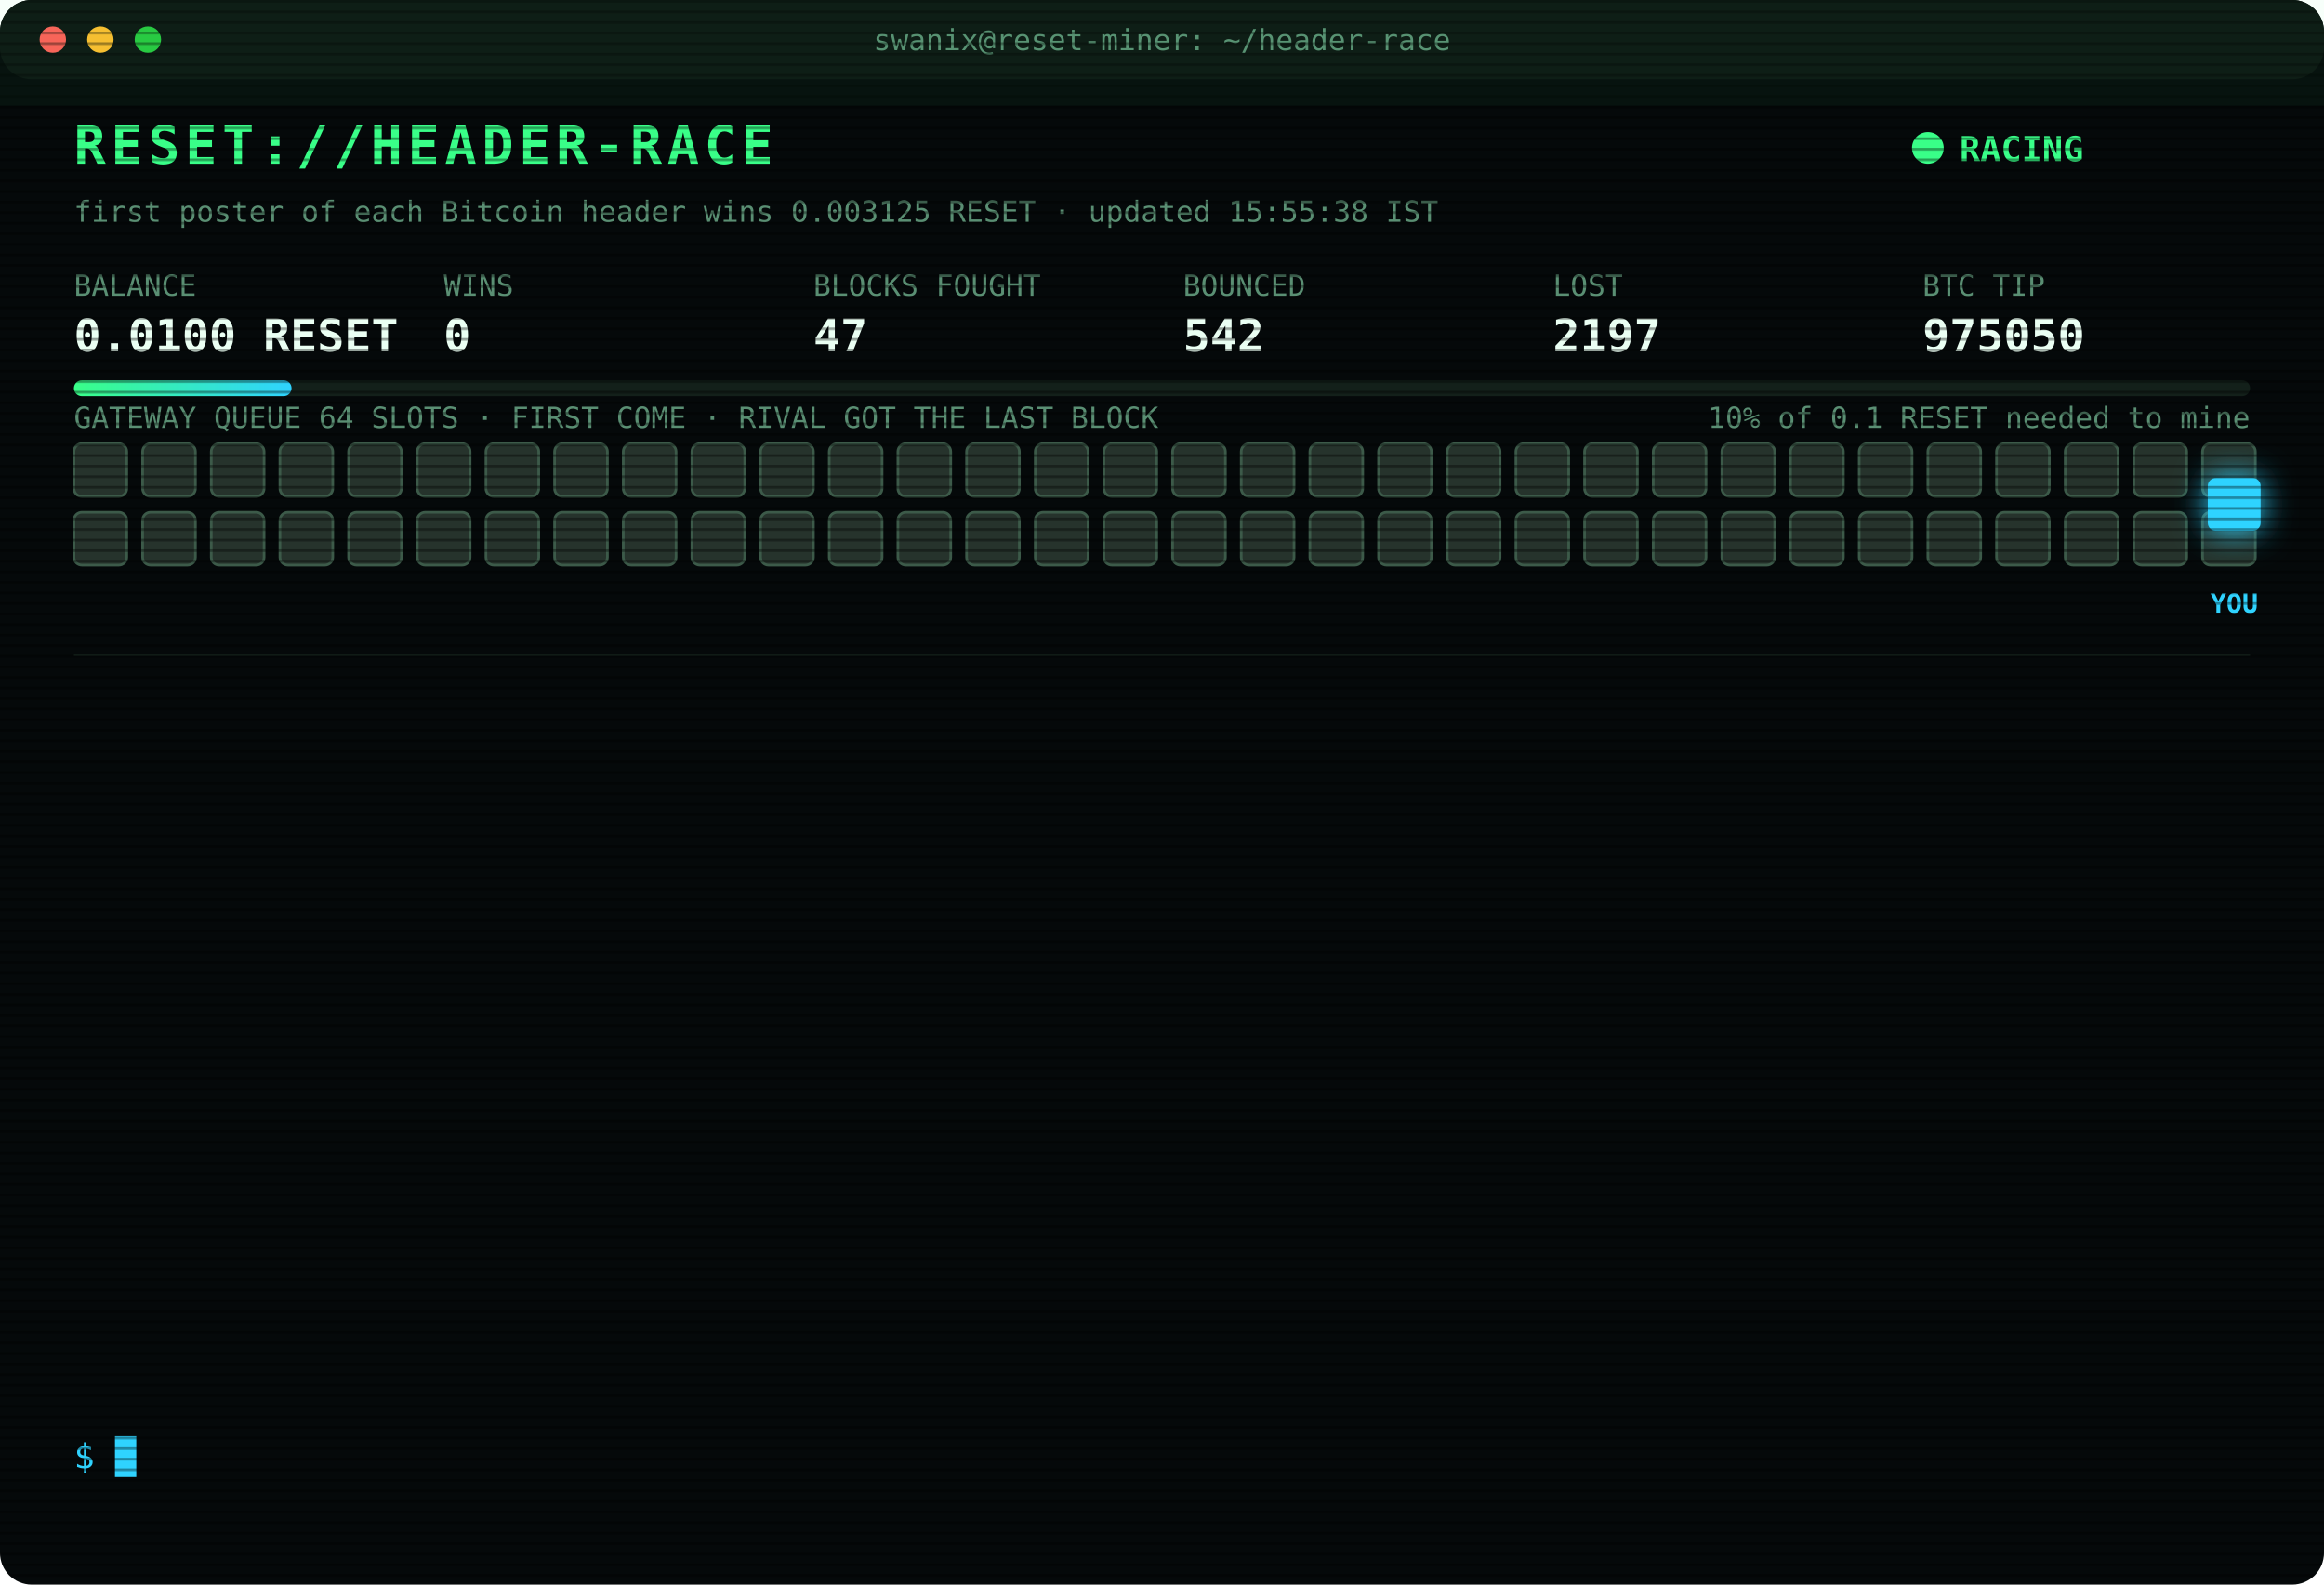
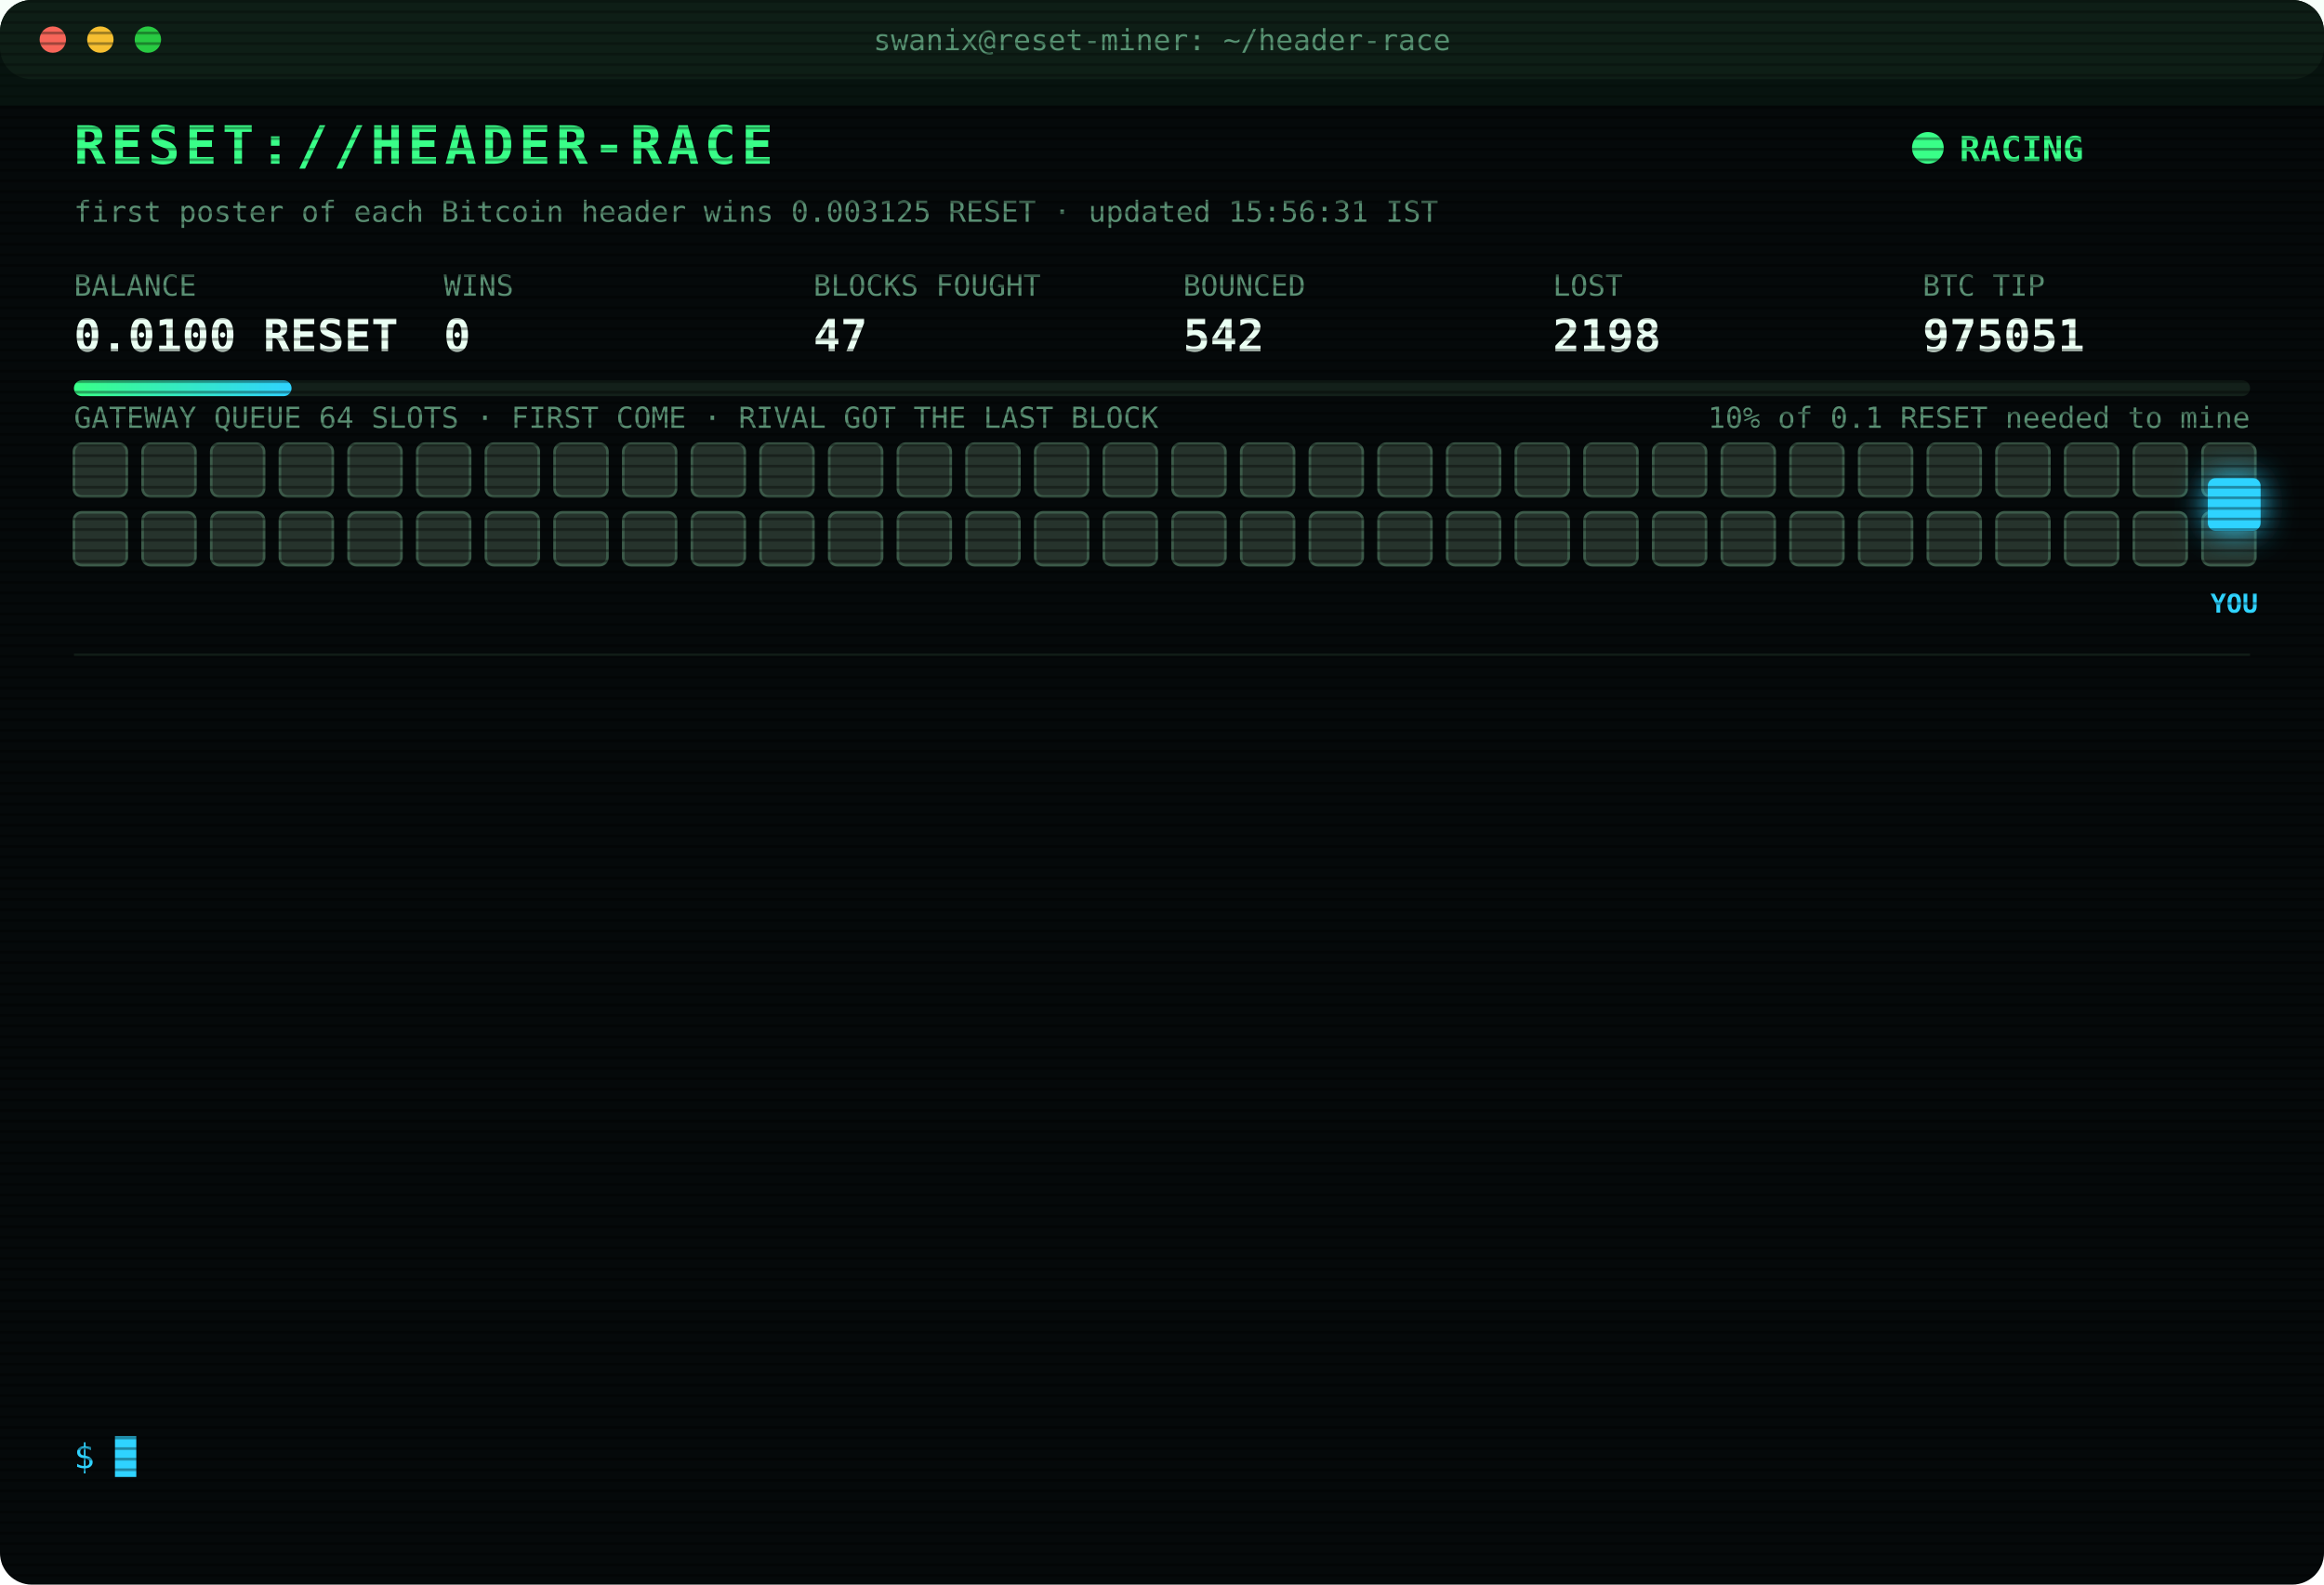
<svg xmlns="http://www.w3.org/2000/svg" width="880" height="600" viewBox="0 0 880 600" font-family="ui-monospace,SFMono-Regular,Menlo,Consolas,monospace">
  <style>
text{font-size:13px;fill:#7CFFB2}
.title{font-size:20px;font-weight:700;fill:#39FF88;letter-spacing:2px;animation:glitch 3s infinite steps(1)}
.sub{fill:#2fd3ff}.k{fill:#5a8f73;font-size:11px}.v{font-size:17px;font-weight:700;fill:#eafff3}
.ts{fill:#3f6b56}.boot{fill:#2fd3ff}.dim{fill:#5a8f73}.bad{fill:#ff4d6d}.warn{fill:#ffd23f}.mag{fill:#ff5cf0}.win{fill:#39FF88;font-weight:700}
.tag{font-size:10px;fill:#2fd3ff;font-weight:700}
.rival{fill:#26332c;stroke:#3c5a49;animation:jam 1.2s infinite alternate}
.idle{fill:#141c18;stroke:#22302a;animation:breathe 4s infinite}
.me{fill:#2fd3ff;filter:drop-shadow(0 0 6px #2fd3ff)}
.hover{animation:nudge 1.1s infinite ease-in-out}.bounce{animation:kick 1.4s infinite}
.ln{opacity:0;animation:in .4s forwards}
.cur{animation:blink 1s infinite steps(1)}
.scan{animation:scan 6s infinite linear}
.led{animation:blink 1.4s infinite}
@keyframes in{from{opacity:0;transform:translateX(-6px)}to{opacity:1;transform:none}}
@keyframes blink{50%{opacity:0}}
@keyframes jam{to{fill:#33463b}}
@keyframes breathe{50%{opacity:.4}}
@keyframes nudge{50%{transform:translateX(-10px)}}
@keyframes kick{0%,100%{transform:none}30%{transform:translateX(-14px)}55%{transform:translateX(10px) translateY(-6px)}}
@keyframes glitch{0%,92%{transform:none}93%{transform:translateX(2px);fill:#ff4d6d}95%{transform:translateX(-2px);fill:#2fd3ff}97%{transform:none}}
@keyframes scan{from{transform:translateY(-40px)}to{transform:translateY(600px)}}
</style>
  <defs>
    <pattern id="sl" width="4" height="4" patternUnits="userSpaceOnUse">
      <rect width="4" height="1" fill="#000" opacity=".35" />
    </pattern>
    <linearGradient id="bar">
      <stop offset="0" stop-color="#39FF88" />
      <stop offset="1" stop-color="#2fd3ff" />
    </linearGradient>
  </defs>
  <rect width="880" height="600" rx="12" fill="#05090a" />
  <rect width="880" height="30" rx="12" fill="#0d1512" />
  <circle cx="20" cy="15" r="5" fill="#ff5f57" />
  <circle cx="38" cy="15" r="5" fill="#febc2e" />
  <circle cx="56" cy="15" r="5" fill="#28c840" />
  <text x="440" y="19" text-anchor="middle" class="k">swanix@reset-miner: ~/header-race</text>
  <text x="28" y="62" class="title">RESET://HEADER-RACE</text>
  <circle class="led" cx="730" cy="56" r="6" fill="#39FF88" />
  <text x="742" y="61" class="win">RACING</text>
-   <text x="28" y="84" class="k">first poster of each Bitcoin header wins 0.003125 RESET · updated 15:55:38 IST</text>
+   <text x="28" y="84" class="k">first poster of each Bitcoin header wins 0.003125 RESET · updated 15:56:31 IST</text>
  <text x="28" y="112" class="k">BALANCE</text>
  <text x="28" y="133" class="v">0.0100 RESET</text>
  <text x="168" y="112" class="k">WINS</text>
  <text x="168" y="133" class="v">0</text>
  <text x="308" y="112" class="k">BLOCKS FOUGHT</text>
  <text x="308" y="133" class="v">47</text>
  <text x="448" y="112" class="k">BOUNCED</text>
  <text x="448" y="133" class="v">542</text>
  <text x="588" y="112" class="k">LOST</text>
-   <text x="588" y="133" class="v">2197</text>
+   <text x="588" y="133" class="v">2198</text>
  <text x="728" y="112" class="k">BTC TIP</text>
-   <text x="728" y="133" class="v">975050</text>
+   <text x="728" y="133" class="v">975051</text>
  <rect x="28" y="144" width="824" height="6" rx="3" fill="#13201a" />
  <rect x="28" y="144" width="82.4" height="6" rx="3" fill="url(#bar)" />
  <text x="852" y="162" text-anchor="end" class="k">10% of 0.1 RESET needed to mine</text>
  <text x="28" y="162" class="k">GATEWAY QUEUE 64 SLOTS · FIRST COME · RIVAL GOT THE LAST BLOCK</text>
  <rect class="rival" x="28" y="168" width="20" height="20" rx="3" style="animation-delay:0.00s" />
  <rect class="rival" x="54" y="168" width="20" height="20" rx="3" style="animation-delay:0.05s" />
  <rect class="rival" x="80" y="168" width="20" height="20" rx="3" style="animation-delay:0.10s" />
  <rect class="rival" x="106" y="168" width="20" height="20" rx="3" style="animation-delay:0.15s" />
  <rect class="rival" x="132" y="168" width="20" height="20" rx="3" style="animation-delay:0.20s" />
  <rect class="rival" x="158" y="168" width="20" height="20" rx="3" style="animation-delay:0.25s" />
  <rect class="rival" x="184" y="168" width="20" height="20" rx="3" style="animation-delay:0.30s" />
  <rect class="rival" x="210" y="168" width="20" height="20" rx="3" style="animation-delay:0.35s" />
  <rect class="rival" x="236" y="168" width="20" height="20" rx="3" style="animation-delay:0.40s" />
  <rect class="rival" x="262" y="168" width="20" height="20" rx="3" style="animation-delay:0.45s" />
  <rect class="rival" x="288" y="168" width="20" height="20" rx="3" style="animation-delay:0.50s" />
  <rect class="rival" x="314" y="168" width="20" height="20" rx="3" style="animation-delay:0.55s" />
  <rect class="rival" x="340" y="168" width="20" height="20" rx="3" style="animation-delay:0.60s" />
  <rect class="rival" x="366" y="168" width="20" height="20" rx="3" style="animation-delay:0.65s" />
  <rect class="rival" x="392" y="168" width="20" height="20" rx="3" style="animation-delay:0.70s" />
  <rect class="rival" x="418" y="168" width="20" height="20" rx="3" style="animation-delay:0.75s" />
  <rect class="rival" x="444" y="168" width="20" height="20" rx="3" style="animation-delay:0.80s" />
  <rect class="rival" x="470" y="168" width="20" height="20" rx="3" style="animation-delay:0.85s" />
  <rect class="rival" x="496" y="168" width="20" height="20" rx="3" style="animation-delay:0.90s" />
  <rect class="rival" x="522" y="168" width="20" height="20" rx="3" style="animation-delay:0.95s" />
  <rect class="rival" x="548" y="168" width="20" height="20" rx="3" style="animation-delay:1.00s" />
  <rect class="rival" x="574" y="168" width="20" height="20" rx="3" style="animation-delay:1.05s" />
  <rect class="rival" x="600" y="168" width="20" height="20" rx="3" style="animation-delay:1.10s" />
  <rect class="rival" x="626" y="168" width="20" height="20" rx="3" style="animation-delay:1.15s" />
  <rect class="rival" x="652" y="168" width="20" height="20" rx="3" style="animation-delay:1.20s" />
  <rect class="rival" x="678" y="168" width="20" height="20" rx="3" style="animation-delay:1.25s" />
  <rect class="rival" x="704" y="168" width="20" height="20" rx="3" style="animation-delay:1.30s" />
  <rect class="rival" x="730" y="168" width="20" height="20" rx="3" style="animation-delay:1.35s" />
  <rect class="rival" x="756" y="168" width="20" height="20" rx="3" style="animation-delay:1.40s" />
  <rect class="rival" x="782" y="168" width="20" height="20" rx="3" style="animation-delay:1.45s" />
  <rect class="rival" x="808" y="168" width="20" height="20" rx="3" style="animation-delay:1.50s" />
  <rect class="rival" x="834" y="168" width="20" height="20" rx="3" style="animation-delay:1.55s" />
  <rect class="rival" x="28" y="194" width="20" height="20" rx="3" style="animation-delay:1.60s" />
  <rect class="rival" x="54" y="194" width="20" height="20" rx="3" style="animation-delay:1.65s" />
  <rect class="rival" x="80" y="194" width="20" height="20" rx="3" style="animation-delay:1.70s" />
  <rect class="rival" x="106" y="194" width="20" height="20" rx="3" style="animation-delay:1.75s" />
  <rect class="rival" x="132" y="194" width="20" height="20" rx="3" style="animation-delay:1.80s" />
  <rect class="rival" x="158" y="194" width="20" height="20" rx="3" style="animation-delay:1.85s" />
  <rect class="rival" x="184" y="194" width="20" height="20" rx="3" style="animation-delay:1.90s" />
  <rect class="rival" x="210" y="194" width="20" height="20" rx="3" style="animation-delay:1.95s" />
  <rect class="rival" x="236" y="194" width="20" height="20" rx="3" style="animation-delay:2.00s" />
  <rect class="rival" x="262" y="194" width="20" height="20" rx="3" style="animation-delay:2.05s" />
  <rect class="rival" x="288" y="194" width="20" height="20" rx="3" style="animation-delay:2.10s" />
  <rect class="rival" x="314" y="194" width="20" height="20" rx="3" style="animation-delay:2.15s" />
  <rect class="rival" x="340" y="194" width="20" height="20" rx="3" style="animation-delay:2.20s" />
  <rect class="rival" x="366" y="194" width="20" height="20" rx="3" style="animation-delay:2.25s" />
  <rect class="rival" x="392" y="194" width="20" height="20" rx="3" style="animation-delay:2.30s" />
  <rect class="rival" x="418" y="194" width="20" height="20" rx="3" style="animation-delay:2.35s" />
  <rect class="rival" x="444" y="194" width="20" height="20" rx="3" style="animation-delay:2.40s" />
  <rect class="rival" x="470" y="194" width="20" height="20" rx="3" style="animation-delay:2.45s" />
  <rect class="rival" x="496" y="194" width="20" height="20" rx="3" style="animation-delay:2.50s" />
  <rect class="rival" x="522" y="194" width="20" height="20" rx="3" style="animation-delay:2.55s" />
  <rect class="rival" x="548" y="194" width="20" height="20" rx="3" style="animation-delay:2.60s" />
  <rect class="rival" x="574" y="194" width="20" height="20" rx="3" style="animation-delay:2.65s" />
  <rect class="rival" x="600" y="194" width="20" height="20" rx="3" style="animation-delay:2.70s" />
  <rect class="rival" x="626" y="194" width="20" height="20" rx="3" style="animation-delay:2.75s" />
  <rect class="rival" x="652" y="194" width="20" height="20" rx="3" style="animation-delay:2.80s" />
  <rect class="rival" x="678" y="194" width="20" height="20" rx="3" style="animation-delay:2.85s" />
  <rect class="rival" x="704" y="194" width="20" height="20" rx="3" style="animation-delay:2.90s" />
  <rect class="rival" x="730" y="194" width="20" height="20" rx="3" style="animation-delay:2.95s" />
  <rect class="rival" x="756" y="194" width="20" height="20" rx="3" style="animation-delay:3.00s" />
  <rect class="rival" x="782" y="194" width="20" height="20" rx="3" style="animation-delay:3.05s" />
  <rect class="rival" x="808" y="194" width="20" height="20" rx="3" style="animation-delay:3.10s" />
  <rect class="rival" x="834" y="194" width="20" height="20" rx="3" style="animation-delay:3.15s" />
  <g class="hover">
    <rect class="me" x="836" y="181" width="20" height="20" rx="3" />
    <text class="tag" x="846" y="232" text-anchor="middle">YOU</text>
  </g>
  <line x1="28" x2="852" y1="248" y2="248" stroke="#13201a" />
  <g class="ln" style="animation-delay:0.40s">
    <text x="28" y="270" class="ts">12:48:21</text>
-     <text x="104" y="270" class="mag">[??] #975040 sent, no receipt · may have landed</text>
+     <text x="104" y="270" class="bad">[LOST] #975039 taken by a rival miner</text>
  </g>
  <g class="ln" style="animation-delay:0.65s">
-     <text x="28" y="292" class="ts">12:48:21</text>
-     <text x="104" y="292" class="bad">[LOST] #975039 taken by a rival miner</text>
+     <text x="28" y="292" class="ts">12:48:55</text>
+     <text x="104" y="292" class="bad">[LOST] #975040 taken by a rival miner</text>
  </g>
  <g class="ln" style="animation-delay:0.90s">
-     <text x="28" y="314" class="ts">12:48:55</text>
-     <text x="104" y="314" class="bad">[LOST] #975040 taken by a rival miner</text>
+     <text x="28" y="314" class="ts">12:58:03</text>
+     <text x="104" y="314" class="bad">[LOST] #975041 taken by a rival miner</text>
  </g>
  <g class="ln" style="animation-delay:1.15s">
-     <text x="28" y="336" class="ts">12:58:03</text>
-     <text x="104" y="336" class="bad">[LOST] #975041 taken by a rival miner</text>
+     <text x="28" y="336" class="ts">13:12:39</text>
+     <text x="104" y="336" class="bad">[LOST] #975042 taken by a rival miner</text>
  </g>
  <g class="ln" style="animation-delay:1.40s">
-     <text x="28" y="358" class="ts">13:12:39</text>
-     <text x="104" y="358" class="bad">[LOST] #975042 taken by a rival miner</text>
+     <text x="28" y="358" class="ts">14:16:53</text>
+     <text x="104" y="358" class="bad">[LOST] #975043 taken by a rival miner</text>
  </g>
  <g class="ln" style="animation-delay:1.65s">
-     <text x="28" y="380" class="ts">14:16:53</text>
-     <text x="104" y="380" class="bad">[LOST] #975043 taken by a rival miner</text>
+     <text x="28" y="380" class="ts">14:21:00</text>
+     <text x="104" y="380" class="bad">[LOST] #975044 taken by a rival miner</text>
  </g>
  <g class="ln" style="animation-delay:1.90s">
-     <text x="28" y="402" class="ts">14:21:00</text>
-     <text x="104" y="402" class="bad">[LOST] #975044 taken by a rival miner</text>
+     <text x="28" y="402" class="ts">14:56:41</text>
+     <text x="104" y="402" class="bad">[LOST] #975045 taken by a rival miner</text>
  </g>
  <g class="ln" style="animation-delay:2.15s">
-     <text x="28" y="424" class="ts">14:56:41</text>
-     <text x="104" y="424" class="bad">[LOST] #975045 taken by a rival miner</text>
+     <text x="28" y="424" class="ts">15:15:23</text>
+     <text x="104" y="424" class="bad">[LOST] #975046 taken by a rival miner</text>
  </g>
  <g class="ln" style="animation-delay:2.40s">
-     <text x="28" y="446" class="ts">15:15:23</text>
-     <text x="104" y="446" class="bad">[LOST] #975046 taken by a rival miner</text>
+     <text x="28" y="446" class="ts">15:24:31</text>
+     <text x="104" y="446" class="bad">[LOST] #975047 taken by a rival miner</text>
  </g>
  <g class="ln" style="animation-delay:2.65s">
-     <text x="28" y="468" class="ts">15:24:31</text>
-     <text x="104" y="468" class="bad">[LOST] #975047 taken by a rival miner</text>
+     <text x="28" y="468" class="ts">15:33:33</text>
+     <text x="104" y="468" class="bad">[LOST] #975048 taken by a rival miner</text>
  </g>
  <g class="ln" style="animation-delay:2.90s">
-     <text x="28" y="490" class="ts">15:33:33</text>
-     <text x="104" y="490" class="bad">[LOST] #975048 taken by a rival miner</text>
+     <text x="28" y="490" class="ts">15:43:29</text>
+     <text x="104" y="490" class="bad">[LOST] #975049 taken by a rival miner</text>
  </g>
  <g class="ln" style="animation-delay:3.15s">
-     <text x="28" y="512" class="ts">15:43:29</text>
-     <text x="104" y="512" class="bad">[LOST] #975049 taken by a rival miner</text>
+     <text x="28" y="512" class="ts">15:55:38</text>
+     <text x="104" y="512" class="bad">[LOST] #975050 taken by a rival miner</text>
  </g>
  <g class="ln" style="animation-delay:3.40s">
-     <text x="28" y="534" class="ts">15:55:38</text>
-     <text x="104" y="534" class="bad">[LOST] #975050 taken by a rival miner</text>
+     <text x="28" y="534" class="ts">15:56:31</text>
+     <text x="104" y="534" class="bad">[LOST] #975051 taken by a rival miner</text>
  </g>
  <text x="28" y="556" class="sub">$ <tspan class="cur">█</tspan>
  </text>
  <rect width="880" height="600" rx="12" fill="url(#sl)" pointer-events="none" />
  <rect class="scan" width="880" height="40" fill="#39FF88" opacity=".04" />
</svg>
